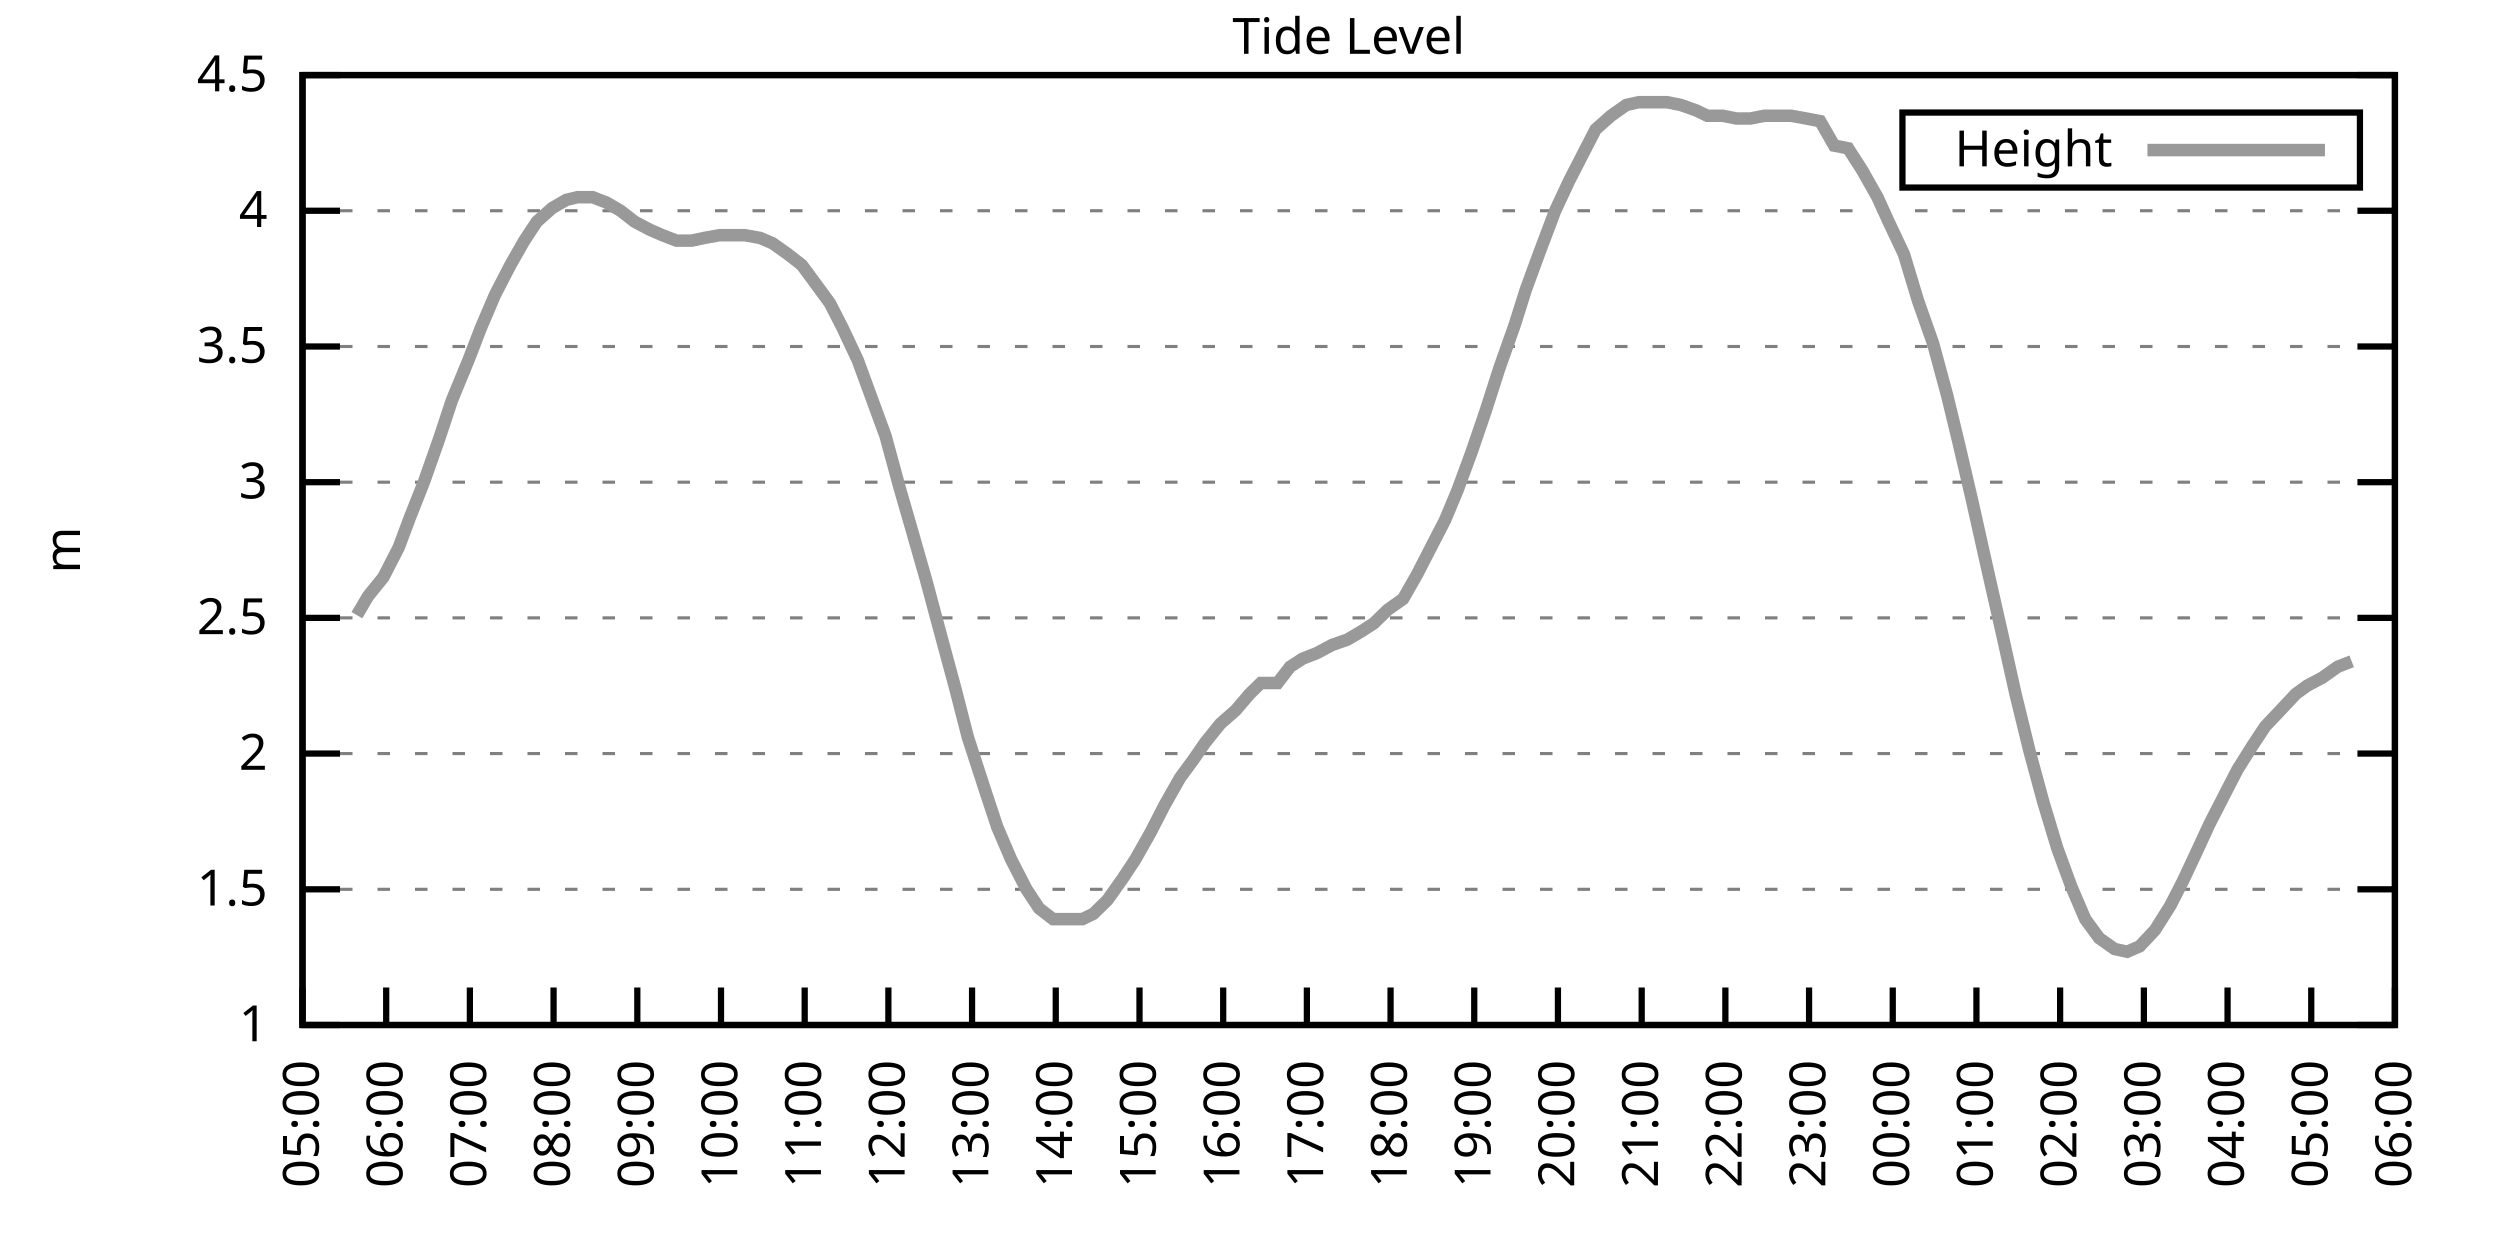
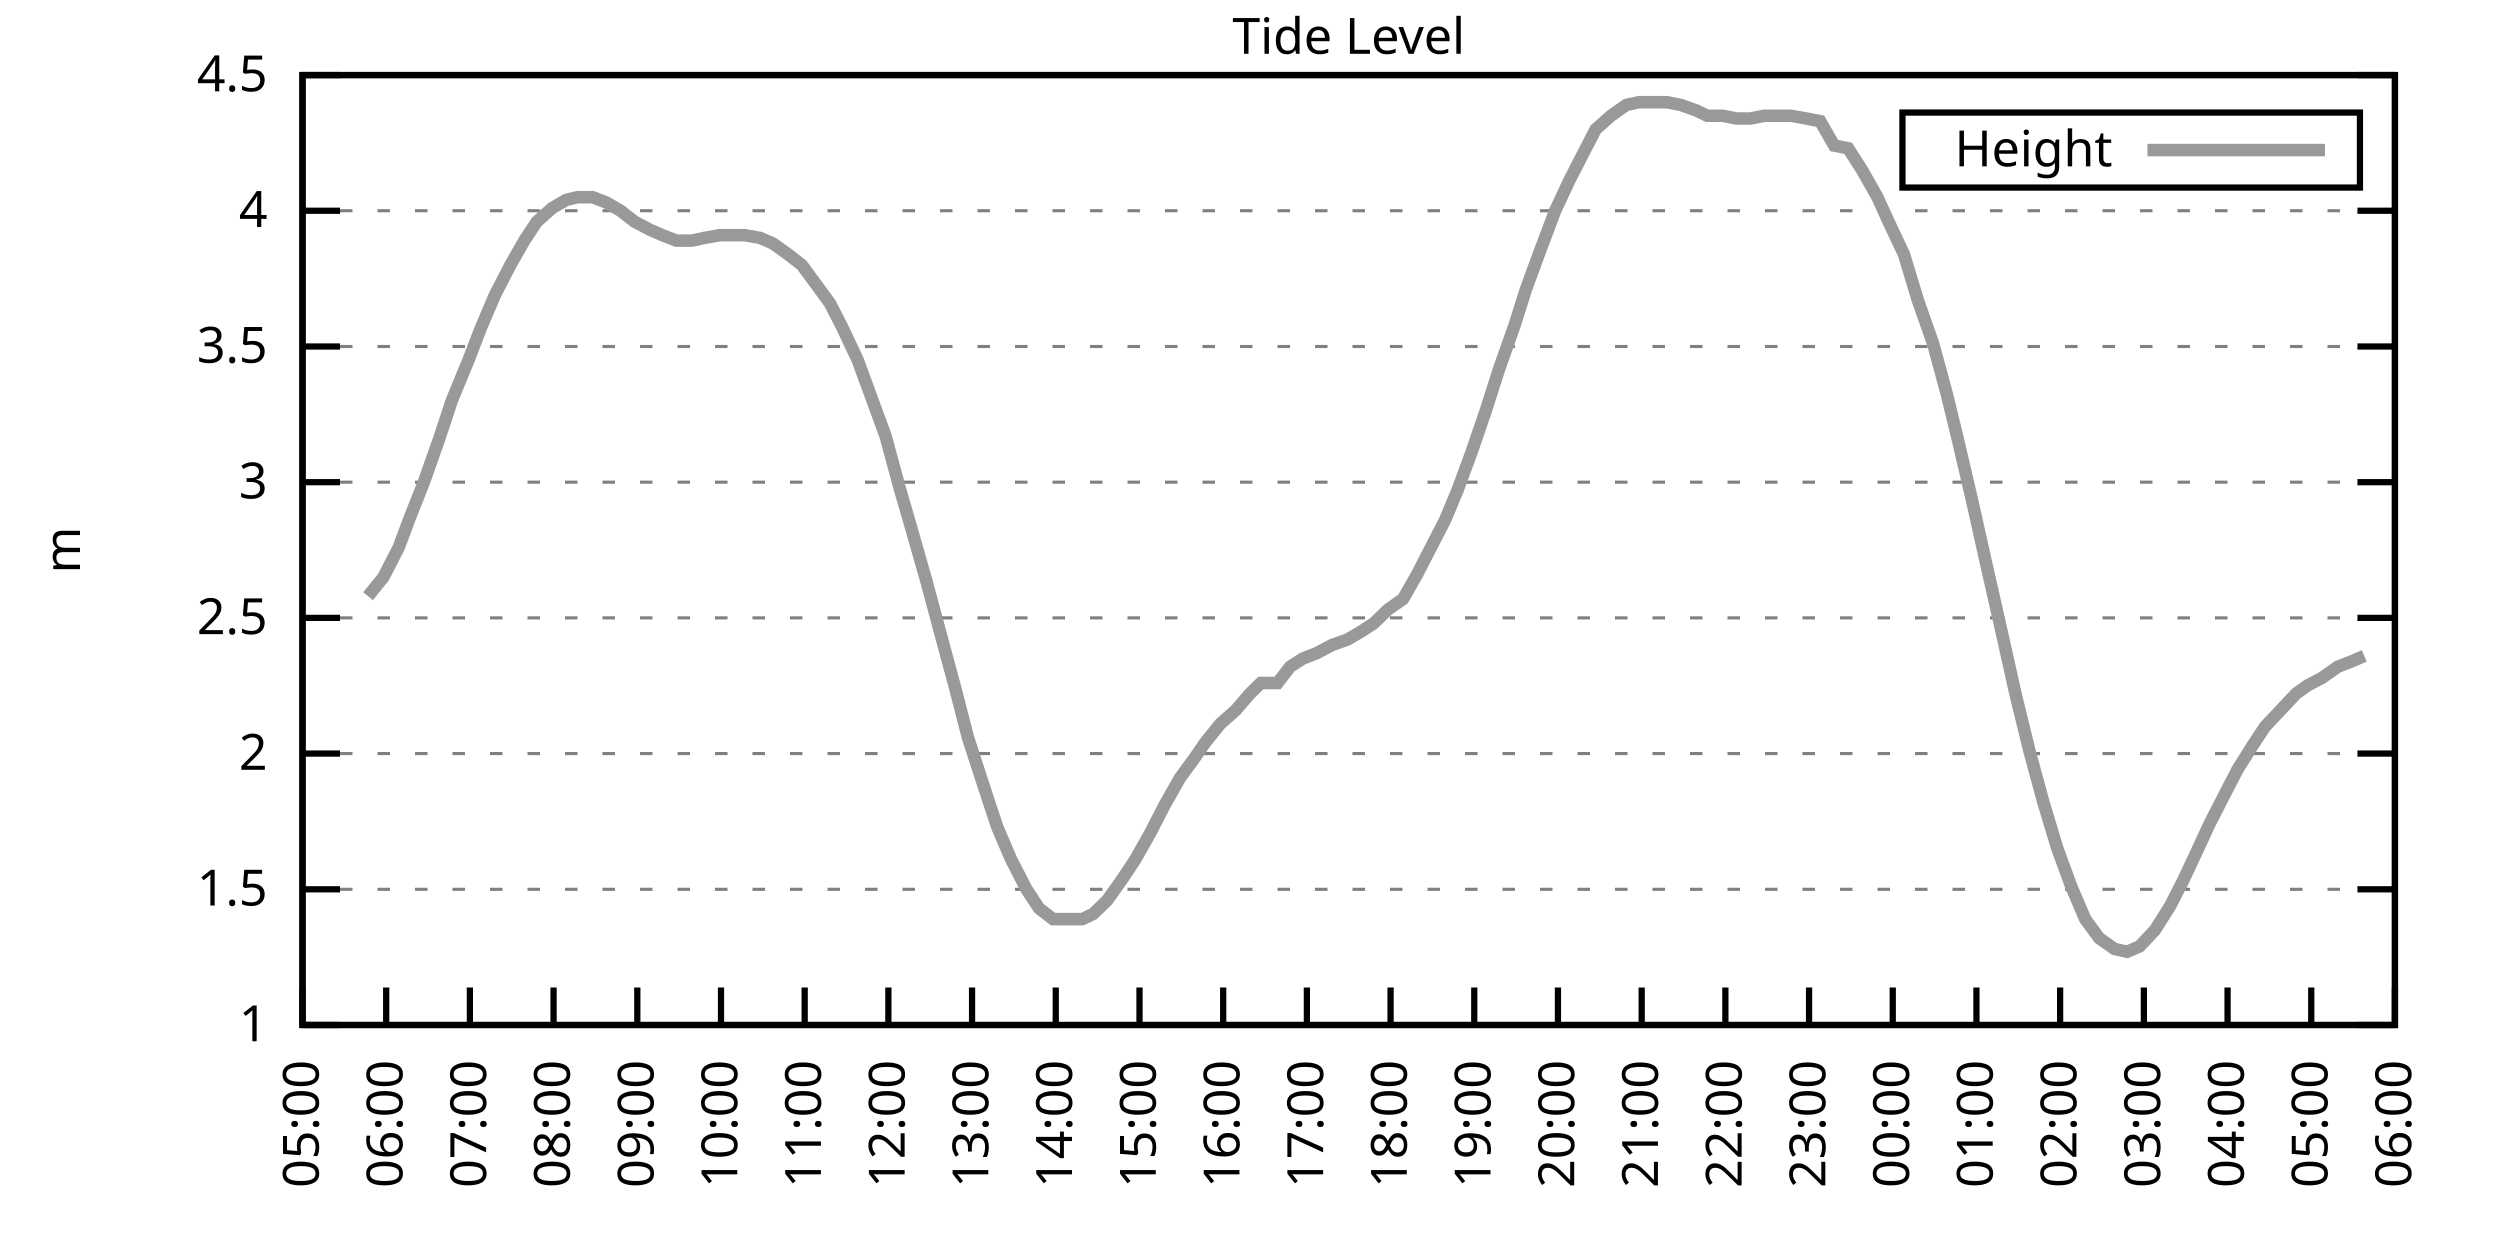
<svg xmlns="http://www.w3.org/2000/svg" xmlns:xlink="http://www.w3.org/1999/xlink" width="400" height="200" viewBox="0 0 400 200">
  <g id="gnuplot_canvas">
    <rect x="0" y="0" width="400" height="200" fill="none" />
    <defs>
      <circle id="gpDot" r="0.5" stroke-width="0.5" stroke="currentColor" />
      <path id="gpPt0" stroke-width="0.333" stroke="currentColor" d="M-1,0 h2 M0,-1 v2" />
      <path id="gpPt1" stroke-width="0.333" stroke="currentColor" d="M-1,-1 L1,1 M1,-1 L-1,1" />
      <path id="gpPt2" stroke-width="0.333" stroke="currentColor" d="M-1,0 L1,0 M0,-1 L0,1 M-1,-1 L1,1 M-1,1 L1,-1" />
      <rect id="gpPt3" stroke-width="0.333" stroke="currentColor" x="-1" y="-1" width="2" height="2" />
      <rect id="gpPt4" stroke-width="0.333" stroke="currentColor" fill="currentColor" x="-1" y="-1" width="2" height="2" />
      <circle id="gpPt5" stroke-width="0.333" stroke="currentColor" cx="0" cy="0" r="1" />
      <use xlink:href="#gpPt5" id="gpPt6" fill="currentColor" stroke="none" />
      <path id="gpPt7" stroke-width="0.333" stroke="currentColor" d="M0,-1.33 L-1.33,0.67 L1.33,0.67 z" />
      <use xlink:href="#gpPt7" id="gpPt8" fill="currentColor" stroke="none" />
      <use xlink:href="#gpPt7" id="gpPt9" stroke="currentColor" transform="rotate(180)" />
      <use xlink:href="#gpPt9" id="gpPt10" fill="currentColor" stroke="none" />
      <use xlink:href="#gpPt3" id="gpPt11" stroke="currentColor" transform="rotate(45)" />
      <use xlink:href="#gpPt11" id="gpPt12" fill="currentColor" stroke="none" />
      <path id="gpPt13" stroke-width="0.333" stroke="currentColor" d="M0,1.330 L1.265,0.411 L0.782,-1.067 L-0.782,-1.076 L-1.265,0.411 z" />
      <use xlink:href="#gpPt13" id="gpPt14" fill="currentColor" stroke="none" />
      <filter id="textbox" filterUnits="objectBoundingBox" x="0" y="0" height="1" width="1">
        <feFlood flood-color="white" flood-opacity="1" result="bgnd" />
        <feComposite in="SourceGraphic" in2="bgnd" operator="atop" />
      </filter>
      <filter id="greybox" filterUnits="objectBoundingBox" x="0" y="0" height="1" width="1">
        <feFlood flood-color="lightgrey" flood-opacity="1" result="grey" />
        <feComposite in="SourceGraphic" in2="grey" operator="atop" />
      </filter>
    </defs>
    <g fill="none" color="white" stroke="currentColor" stroke-width="1.00" stroke-linecap="butt" stroke-linejoin="miter">
</g>
    <g fill="none" color="black" stroke="currentColor" stroke-width="1.00" stroke-linecap="butt" stroke-linejoin="miter">
      <g stroke="none" shape-rendering="crispEdges">
        <polygon fill="rgb(255, 255, 255)" points="48.40,164.00 383.18,164.00 383.18,12.02 48.40,12.02 " />
      </g>
    </g>
    <g fill="none" color="black" stroke="currentColor" stroke-width="1.00" stroke-linecap="butt" stroke-linejoin="miter">
</g>
    <g fill="none" color="black" stroke="black" stroke-width="0.50" stroke-linecap="butt" stroke-linejoin="miter">
</g>
    <g fill="none" color="gray" stroke="currentColor" stroke-width="0.50" stroke-linecap="butt" stroke-linejoin="miter">
      <path stroke="gray" stroke-dasharray="2,4" class="gridline" d="M48.40,164.00 L383.19,164.00  " />
    </g>
    <g fill="none" color="gray" stroke="gray" stroke-width="1.00" stroke-linecap="butt" stroke-linejoin="miter">
</g>
    <g fill="none" color="black" stroke="currentColor" stroke-width="1.00" stroke-linecap="butt" stroke-linejoin="miter">
      <path stroke="black" d="M48.40,164.00 L54.40,164.00 M383.19,164.00 L377.19,164.00  " />
      <g transform="translate(42.80,166.60)" stroke="none" fill="black" font-family="Sans" font-size="8.00" text-anchor="end">
        <text>
          <tspan font-family="Sans"> 1</tspan>
        </text>
      </g>
    </g>
    <g fill="none" color="black" stroke="currentColor" stroke-width="1.00" stroke-linecap="butt" stroke-linejoin="miter">
</g>
    <g fill="none" color="black" stroke="black" stroke-width="0.50" stroke-linecap="butt" stroke-linejoin="miter">
</g>
    <g fill="none" color="gray" stroke="currentColor" stroke-width="0.50" stroke-linecap="butt" stroke-linejoin="miter">
      <path stroke="gray" stroke-dasharray="2,4" class="gridline" d="M48.40,142.29 L383.19,142.29  " />
    </g>
    <g fill="none" color="gray" stroke="gray" stroke-width="1.00" stroke-linecap="butt" stroke-linejoin="miter">
</g>
    <g fill="none" color="black" stroke="currentColor" stroke-width="1.00" stroke-linecap="butt" stroke-linejoin="miter">
      <path stroke="black" d="M48.40,142.29 L54.40,142.29 M383.19,142.29 L377.19,142.29  " />
      <g transform="translate(42.80,144.89)" stroke="none" fill="black" font-family="Sans" font-size="8.00" text-anchor="end">
        <text>
          <tspan font-family="Sans"> 1.5</tspan>
        </text>
      </g>
    </g>
    <g fill="none" color="black" stroke="currentColor" stroke-width="1.00" stroke-linecap="butt" stroke-linejoin="miter">
</g>
    <g fill="none" color="black" stroke="black" stroke-width="0.50" stroke-linecap="butt" stroke-linejoin="miter">
</g>
    <g fill="none" color="gray" stroke="currentColor" stroke-width="0.50" stroke-linecap="butt" stroke-linejoin="miter">
      <path stroke="gray" stroke-dasharray="2,4" class="gridline" d="M48.40,120.57 L383.19,120.57  " />
    </g>
    <g fill="none" color="gray" stroke="gray" stroke-width="1.00" stroke-linecap="butt" stroke-linejoin="miter">
</g>
    <g fill="none" color="black" stroke="currentColor" stroke-width="1.00" stroke-linecap="butt" stroke-linejoin="miter">
      <path stroke="black" d="M48.40,120.57 L54.40,120.57 M383.19,120.57 L377.19,120.57  " />
      <g transform="translate(42.80,123.17)" stroke="none" fill="black" font-family="Sans" font-size="8.00" text-anchor="end">
        <text>
          <tspan font-family="Sans"> 2</tspan>
        </text>
      </g>
    </g>
    <g fill="none" color="black" stroke="currentColor" stroke-width="1.00" stroke-linecap="butt" stroke-linejoin="miter">
</g>
    <g fill="none" color="black" stroke="black" stroke-width="0.50" stroke-linecap="butt" stroke-linejoin="miter">
</g>
    <g fill="none" color="gray" stroke="currentColor" stroke-width="0.50" stroke-linecap="butt" stroke-linejoin="miter">
      <path stroke="gray" stroke-dasharray="2,4" class="gridline" d="M48.40,98.86 L383.19,98.86  " />
    </g>
    <g fill="none" color="gray" stroke="gray" stroke-width="1.00" stroke-linecap="butt" stroke-linejoin="miter">
</g>
    <g fill="none" color="black" stroke="currentColor" stroke-width="1.00" stroke-linecap="butt" stroke-linejoin="miter">
      <path stroke="black" d="M48.40,98.86 L54.40,98.86 M383.19,98.86 L377.19,98.86  " />
      <g transform="translate(42.80,101.46)" stroke="none" fill="black" font-family="Sans" font-size="8.00" text-anchor="end">
        <text>
          <tspan font-family="Sans"> 2.5</tspan>
        </text>
      </g>
    </g>
    <g fill="none" color="black" stroke="currentColor" stroke-width="1.00" stroke-linecap="butt" stroke-linejoin="miter">
</g>
    <g fill="none" color="black" stroke="black" stroke-width="0.50" stroke-linecap="butt" stroke-linejoin="miter">
</g>
    <g fill="none" color="gray" stroke="currentColor" stroke-width="0.50" stroke-linecap="butt" stroke-linejoin="miter">
      <path stroke="gray" stroke-dasharray="2,4" class="gridline" d="M48.40,77.15 L383.19,77.15  " />
    </g>
    <g fill="none" color="gray" stroke="gray" stroke-width="1.00" stroke-linecap="butt" stroke-linejoin="miter">
</g>
    <g fill="none" color="black" stroke="currentColor" stroke-width="1.00" stroke-linecap="butt" stroke-linejoin="miter">
      <path stroke="black" d="M48.40,77.15 L54.40,77.15 M383.19,77.15 L377.19,77.15  " />
      <g transform="translate(42.80,79.75)" stroke="none" fill="black" font-family="Sans" font-size="8.00" text-anchor="end">
        <text>
          <tspan font-family="Sans"> 3</tspan>
        </text>
      </g>
    </g>
    <g fill="none" color="black" stroke="currentColor" stroke-width="1.00" stroke-linecap="butt" stroke-linejoin="miter">
</g>
    <g fill="none" color="black" stroke="black" stroke-width="0.50" stroke-linecap="butt" stroke-linejoin="miter">
</g>
    <g fill="none" color="gray" stroke="currentColor" stroke-width="0.50" stroke-linecap="butt" stroke-linejoin="miter">
      <path stroke="gray" stroke-dasharray="2,4" class="gridline" d="M48.40,55.44 L383.19,55.44  " />
    </g>
    <g fill="none" color="gray" stroke="gray" stroke-width="1.00" stroke-linecap="butt" stroke-linejoin="miter">
</g>
    <g fill="none" color="black" stroke="currentColor" stroke-width="1.00" stroke-linecap="butt" stroke-linejoin="miter">
      <path stroke="black" d="M48.40,55.44 L54.40,55.44 M383.19,55.44 L377.19,55.44  " />
      <g transform="translate(42.80,58.04)" stroke="none" fill="black" font-family="Sans" font-size="8.00" text-anchor="end">
        <text>
          <tspan font-family="Sans"> 3.5</tspan>
        </text>
      </g>
    </g>
    <g fill="none" color="black" stroke="currentColor" stroke-width="1.00" stroke-linecap="butt" stroke-linejoin="miter">
</g>
    <g fill="none" color="black" stroke="black" stroke-width="0.50" stroke-linecap="butt" stroke-linejoin="miter">
</g>
    <g fill="none" color="gray" stroke="currentColor" stroke-width="0.50" stroke-linecap="butt" stroke-linejoin="miter">
      <path stroke="gray" stroke-dasharray="2,4" class="gridline" d="M48.40,33.72 L383.19,33.72  " />
    </g>
    <g fill="none" color="gray" stroke="gray" stroke-width="1.00" stroke-linecap="butt" stroke-linejoin="miter">
</g>
    <g fill="none" color="black" stroke="currentColor" stroke-width="1.00" stroke-linecap="butt" stroke-linejoin="miter">
      <path stroke="black" d="M48.40,33.72 L54.40,33.72 M383.19,33.72 L377.19,33.72  " />
      <g transform="translate(42.80,36.32)" stroke="none" fill="black" font-family="Sans" font-size="8.00" text-anchor="end">
        <text>
          <tspan font-family="Sans"> 4</tspan>
        </text>
      </g>
    </g>
    <g fill="none" color="black" stroke="currentColor" stroke-width="1.00" stroke-linecap="butt" stroke-linejoin="miter">
</g>
    <g fill="none" color="black" stroke="black" stroke-width="0.50" stroke-linecap="butt" stroke-linejoin="miter">
</g>
    <g fill="none" color="gray" stroke="currentColor" stroke-width="0.50" stroke-linecap="butt" stroke-linejoin="miter">
      <path stroke="gray" stroke-dasharray="2,4" class="gridline" d="M48.40,12.01 L383.19,12.01  " />
    </g>
    <g fill="none" color="gray" stroke="gray" stroke-width="1.00" stroke-linecap="butt" stroke-linejoin="miter">
</g>
    <g fill="none" color="black" stroke="currentColor" stroke-width="1.00" stroke-linecap="butt" stroke-linejoin="miter">
      <path stroke="black" d="M48.40,12.01 L54.40,12.01 M383.19,12.01 L377.19,12.01  " />
      <g transform="translate(42.80,14.61)" stroke="none" fill="black" font-family="Sans" font-size="8.00" text-anchor="end">
        <text>
          <tspan font-family="Sans"> 4.5</tspan>
        </text>
      </g>
    </g>
    <g fill="none" color="black" stroke="currentColor" stroke-width="1.00" stroke-linecap="butt" stroke-linejoin="miter">
      <path stroke="black" d="M48.40,164.00 L48.40,158.00  " />
      <g transform="translate(51.00,169.60) rotate(270.00)" stroke="none" fill="black" font-family="Sans" font-size="8.00" text-anchor="end">
        <text>
          <tspan font-family="Sans">05:00</tspan>
        </text>
      </g>
    </g>
    <g fill="none" color="black" stroke="currentColor" stroke-width="1.00" stroke-linecap="butt" stroke-linejoin="miter">
      <path stroke="black" d="M61.79,164.00 L61.79,158.00  " />
      <g transform="translate(64.39,169.60) rotate(270.00)" stroke="none" fill="black" font-family="Sans" font-size="8.00" text-anchor="end">
        <text>
          <tspan font-family="Sans">06:00</tspan>
        </text>
      </g>
    </g>
    <g fill="none" color="black" stroke="currentColor" stroke-width="1.00" stroke-linecap="butt" stroke-linejoin="miter">
      <path stroke="black" d="M75.18,164.00 L75.18,158.00  " />
      <g transform="translate(77.78,169.60) rotate(270.00)" stroke="none" fill="black" font-family="Sans" font-size="8.00" text-anchor="end">
        <text>
          <tspan font-family="Sans">07:00</tspan>
        </text>
      </g>
    </g>
    <g fill="none" color="black" stroke="currentColor" stroke-width="1.00" stroke-linecap="butt" stroke-linejoin="miter">
      <path stroke="black" d="M88.57,164.00 L88.57,158.00  " />
      <g transform="translate(91.17,169.60) rotate(270.00)" stroke="none" fill="black" font-family="Sans" font-size="8.00" text-anchor="end">
        <text>
          <tspan font-family="Sans">08:00</tspan>
        </text>
      </g>
    </g>
    <g fill="none" color="black" stroke="currentColor" stroke-width="1.00" stroke-linecap="butt" stroke-linejoin="miter">
      <path stroke="black" d="M101.97,164.00 L101.97,158.00  " />
      <g transform="translate(104.57,169.60) rotate(270.00)" stroke="none" fill="black" font-family="Sans" font-size="8.00" text-anchor="end">
        <text>
          <tspan font-family="Sans">09:00</tspan>
        </text>
      </g>
    </g>
    <g fill="none" color="black" stroke="currentColor" stroke-width="1.00" stroke-linecap="butt" stroke-linejoin="miter">
      <path stroke="black" d="M115.36,164.00 L115.36,158.00  " />
      <g transform="translate(117.96,169.60) rotate(270.00)" stroke="none" fill="black" font-family="Sans" font-size="8.00" text-anchor="end">
        <text>
          <tspan font-family="Sans">10:00</tspan>
        </text>
      </g>
    </g>
    <g fill="none" color="black" stroke="currentColor" stroke-width="1.00" stroke-linecap="butt" stroke-linejoin="miter">
      <path stroke="black" d="M128.75,164.00 L128.75,158.00  " />
      <g transform="translate(131.35,169.60) rotate(270.00)" stroke="none" fill="black" font-family="Sans" font-size="8.00" text-anchor="end">
        <text>
          <tspan font-family="Sans">11:00</tspan>
        </text>
      </g>
    </g>
    <g fill="none" color="black" stroke="currentColor" stroke-width="1.00" stroke-linecap="butt" stroke-linejoin="miter">
      <path stroke="black" d="M142.14,164.00 L142.14,158.00  " />
      <g transform="translate(144.74,169.60) rotate(270.00)" stroke="none" fill="black" font-family="Sans" font-size="8.00" text-anchor="end">
        <text>
          <tspan font-family="Sans">12:00</tspan>
        </text>
      </g>
    </g>
    <g fill="none" color="black" stroke="currentColor" stroke-width="1.00" stroke-linecap="butt" stroke-linejoin="miter">
      <path stroke="black" d="M155.53,164.00 L155.53,158.00  " />
      <g transform="translate(158.13,169.60) rotate(270.00)" stroke="none" fill="black" font-family="Sans" font-size="8.00" text-anchor="end">
        <text>
          <tspan font-family="Sans">13:00</tspan>
        </text>
      </g>
    </g>
    <g fill="none" color="black" stroke="currentColor" stroke-width="1.00" stroke-linecap="butt" stroke-linejoin="miter">
      <path stroke="black" d="M168.92,164.00 L168.92,158.00  " />
      <g transform="translate(171.52,169.60) rotate(270.00)" stroke="none" fill="black" font-family="Sans" font-size="8.00" text-anchor="end">
        <text>
          <tspan font-family="Sans">14:00</tspan>
        </text>
      </g>
    </g>
    <g fill="none" color="black" stroke="currentColor" stroke-width="1.00" stroke-linecap="butt" stroke-linejoin="miter">
      <path stroke="black" d="M182.32,164.00 L182.32,158.00  " />
      <g transform="translate(184.92,169.60) rotate(270.00)" stroke="none" fill="black" font-family="Sans" font-size="8.00" text-anchor="end">
        <text>
          <tspan font-family="Sans">15:00</tspan>
        </text>
      </g>
    </g>
    <g fill="none" color="black" stroke="currentColor" stroke-width="1.00" stroke-linecap="butt" stroke-linejoin="miter">
      <path stroke="black" d="M195.71,164.00 L195.71,158.00  " />
      <g transform="translate(198.31,169.60) rotate(270.00)" stroke="none" fill="black" font-family="Sans" font-size="8.00" text-anchor="end">
        <text>
          <tspan font-family="Sans">16:00</tspan>
        </text>
      </g>
    </g>
    <g fill="none" color="black" stroke="currentColor" stroke-width="1.00" stroke-linecap="butt" stroke-linejoin="miter">
      <path stroke="black" d="M209.10,164.00 L209.10,158.00  " />
      <g transform="translate(211.70,169.60) rotate(270.00)" stroke="none" fill="black" font-family="Sans" font-size="8.00" text-anchor="end">
        <text>
          <tspan font-family="Sans">17:00</tspan>
        </text>
      </g>
    </g>
    <g fill="none" color="black" stroke="currentColor" stroke-width="1.00" stroke-linecap="butt" stroke-linejoin="miter">
      <path stroke="black" d="M222.49,164.00 L222.49,158.00  " />
      <g transform="translate(225.09,169.60) rotate(270.00)" stroke="none" fill="black" font-family="Sans" font-size="8.00" text-anchor="end">
        <text>
          <tspan font-family="Sans">18:00</tspan>
        </text>
      </g>
    </g>
    <g fill="none" color="black" stroke="currentColor" stroke-width="1.00" stroke-linecap="butt" stroke-linejoin="miter">
      <path stroke="black" d="M235.88,164.00 L235.88,158.00  " />
      <g transform="translate(238.48,169.60) rotate(270.00)" stroke="none" fill="black" font-family="Sans" font-size="8.00" text-anchor="end">
        <text>
          <tspan font-family="Sans">19:00</tspan>
        </text>
      </g>
    </g>
    <g fill="none" color="black" stroke="currentColor" stroke-width="1.00" stroke-linecap="butt" stroke-linejoin="miter">
      <path stroke="black" d="M249.27,164.00 L249.27,158.00  " />
      <g transform="translate(251.87,169.60) rotate(270.00)" stroke="none" fill="black" font-family="Sans" font-size="8.00" text-anchor="end">
        <text>
          <tspan font-family="Sans">20:00</tspan>
        </text>
      </g>
    </g>
    <g fill="none" color="black" stroke="currentColor" stroke-width="1.00" stroke-linecap="butt" stroke-linejoin="miter">
      <path stroke="black" d="M262.67,164.00 L262.67,158.00  " />
      <g transform="translate(265.27,169.60) rotate(270.00)" stroke="none" fill="black" font-family="Sans" font-size="8.00" text-anchor="end">
        <text>
          <tspan font-family="Sans">21:00</tspan>
        </text>
      </g>
    </g>
    <g fill="none" color="black" stroke="currentColor" stroke-width="1.00" stroke-linecap="butt" stroke-linejoin="miter">
      <path stroke="black" d="M276.06,164.00 L276.06,158.00  " />
      <g transform="translate(278.66,169.60) rotate(270.00)" stroke="none" fill="black" font-family="Sans" font-size="8.00" text-anchor="end">
        <text>
          <tspan font-family="Sans">22:00</tspan>
        </text>
      </g>
    </g>
    <g fill="none" color="black" stroke="currentColor" stroke-width="1.00" stroke-linecap="butt" stroke-linejoin="miter">
      <path stroke="black" d="M289.45,164.00 L289.45,158.00  " />
      <g transform="translate(292.05,169.60) rotate(270.00)" stroke="none" fill="black" font-family="Sans" font-size="8.00" text-anchor="end">
        <text>
          <tspan font-family="Sans">23:00</tspan>
        </text>
      </g>
    </g>
    <g fill="none" color="black" stroke="currentColor" stroke-width="1.00" stroke-linecap="butt" stroke-linejoin="miter">
      <path stroke="black" d="M302.84,164.00 L302.84,158.00  " />
      <g transform="translate(305.44,169.60) rotate(270.00)" stroke="none" fill="black" font-family="Sans" font-size="8.00" text-anchor="end">
        <text>
          <tspan font-family="Sans">00:00</tspan>
        </text>
      </g>
    </g>
    <g fill="none" color="black" stroke="currentColor" stroke-width="1.00" stroke-linecap="butt" stroke-linejoin="miter">
      <path stroke="black" d="M316.23,164.00 L316.23,158.00  " />
      <g transform="translate(318.83,169.60) rotate(270.00)" stroke="none" fill="black" font-family="Sans" font-size="8.00" text-anchor="end">
        <text>
          <tspan font-family="Sans">01:00</tspan>
        </text>
      </g>
    </g>
    <g fill="none" color="black" stroke="currentColor" stroke-width="1.00" stroke-linecap="butt" stroke-linejoin="miter">
      <path stroke="black" d="M329.62,164.00 L329.62,158.00  " />
      <g transform="translate(332.22,169.60) rotate(270.00)" stroke="none" fill="black" font-family="Sans" font-size="8.00" text-anchor="end">
        <text>
          <tspan font-family="Sans">02:00</tspan>
        </text>
      </g>
    </g>
    <g fill="none" color="black" stroke="currentColor" stroke-width="1.00" stroke-linecap="butt" stroke-linejoin="miter">
      <path stroke="black" d="M343.02,164.00 L343.02,158.00  " />
      <g transform="translate(345.62,169.60) rotate(270.00)" stroke="none" fill="black" font-family="Sans" font-size="8.00" text-anchor="end">
        <text>
          <tspan font-family="Sans">03:00</tspan>
        </text>
      </g>
    </g>
    <g fill="none" color="black" stroke="currentColor" stroke-width="1.00" stroke-linecap="butt" stroke-linejoin="miter">
      <path stroke="black" d="M356.41,164.00 L356.41,158.00  " />
      <g transform="translate(359.01,169.60) rotate(270.00)" stroke="none" fill="black" font-family="Sans" font-size="8.00" text-anchor="end">
        <text>
          <tspan font-family="Sans">04:00</tspan>
        </text>
      </g>
    </g>
    <g fill="none" color="black" stroke="currentColor" stroke-width="1.00" stroke-linecap="butt" stroke-linejoin="miter">
      <path stroke="black" d="M369.80,164.00 L369.80,158.00  " />
      <g transform="translate(372.40,169.60) rotate(270.00)" stroke="none" fill="black" font-family="Sans" font-size="8.00" text-anchor="end">
        <text>
          <tspan font-family="Sans">05:00</tspan>
        </text>
      </g>
    </g>
    <g fill="none" color="black" stroke="currentColor" stroke-width="1.00" stroke-linecap="butt" stroke-linejoin="miter">
      <path stroke="black" d="M383.19,164.00 L383.19,158.00  " />
      <g transform="translate(385.79,169.60) rotate(270.00)" stroke="none" fill="black" font-family="Sans" font-size="8.00" text-anchor="end">
        <text>
          <tspan font-family="Sans">06:00</tspan>
        </text>
      </g>
    </g>
    <g fill="none" color="black" stroke="currentColor" stroke-width="1.00" stroke-linecap="butt" stroke-linejoin="miter">
</g>
    <g fill="none" color="black" stroke="currentColor" stroke-width="1.00" stroke-linecap="butt" stroke-linejoin="miter">
      <path stroke="black" d="M48.40,12.01 L48.40,164.00 L383.19,164.00 L383.19,12.01 L48.40,12.01 Z  " />
    </g>
    <g fill="none" color="black" stroke="currentColor" stroke-width="1.00" stroke-linecap="butt" stroke-linejoin="miter">
</g>
    <g fill="none" color="black" stroke="currentColor" stroke-width="1.00" stroke-linecap="butt" stroke-linejoin="miter">
      <path stroke="black" d="M304.39,30.01 L304.39,18.01 L377.59,18.01 L377.59,30.01 L304.39,30.01 Z  " />
    </g>
    <g id="Tide_level_plot_1">
      <g fill="none" color="white" stroke="black" stroke-width="2.00" stroke-linecap="butt" stroke-linejoin="miter">
</g>
      <g fill="none" color="black" stroke="currentColor" stroke-width="2.00" stroke-linecap="butt" stroke-linejoin="miter">
        <g transform="translate(337.99,26.61)" stroke="none" fill="black" font-family="Sans" font-size="8.00" text-anchor="end">
          <text>
            <tspan font-family="Sans">Height</tspan>
          </text>
        </g>
      </g>
      <g fill="none" color="black" stroke="currentColor" stroke-width="2.00" stroke-linecap="butt" stroke-linejoin="miter">
-         <path stroke="rgb(153, 153, 153)" d="M343.59,24.01 L371.99,24.01 M57.10,98.43 L58.89,95.39 L61.35,92.35 L63.80,87.57 L65.59,82.79 L67.82,77.15   L70.27,70.20 L72.28,64.12 L74.96,57.61 L76.97,52.40 L79.20,47.18 L81.66,42.41 L83.89,38.50 L85.90,35.46   L88.35,33.29 L90.58,31.99 L92.37,31.55 L94.82,31.55 L97.06,32.42 L99.29,33.72 L101.52,35.46 L103.98,36.76   L105.98,37.63 L108.22,38.50 L110.67,38.50 L112.68,38.07 L115.13,37.63 L117.14,37.63 L119.15,37.63 L121.61,38.07   L123.62,38.93 L126.07,40.67 L128.30,42.41 L130.54,45.45 L132.77,48.49 L134.78,52.40 L137.23,57.61 L139.46,63.69   L141.69,69.77 L143.93,78.02 L145.94,84.97 L148.17,92.78 L150.62,101.90 L152.85,110.15 L154.86,117.97 L157.54,126.22   L159.55,132.30 L161.78,137.51 L164.24,142.29 L166.25,145.33 L168.48,147.06 L173.17,147.06 L174.95,146.20 L177.18,144.02   L179.64,140.55 L181.65,137.51 L184.10,133.17 L186.33,128.83 L188.79,124.48 L191.02,121.44 L192.81,118.84 L195.26,115.80   L197.72,113.63 L199.95,111.02 L201.73,109.28 L204.41,109.28 L206.42,106.68 L208.43,105.38 L210.66,104.51 L213.12,103.20   L215.57,102.34 L217.80,101.03 L219.81,99.73 L222.04,97.56 L224.50,95.82 L226.73,91.91 L228.96,87.57 L231.20,83.23   L233.20,78.45 L235.44,72.37 L237.67,65.86 L239.90,58.91 L242.36,51.96 L244.14,46.32 L246.37,40.24 L248.83,33.72   L251.06,28.95 L253.51,24.17 L255.30,20.70 L257.76,18.52 L260.21,16.79 L262.22,16.35 L264.67,16.35 L266.68,16.35   L268.92,16.79 L271.37,17.66 L273.16,18.52 L275.61,18.52 L277.84,18.96 L280.07,18.96 L282.31,18.52 L284.54,18.52   L286.55,18.52 L289.00,18.96 L291.23,19.39 L293.47,23.30 L295.70,23.73 L297.93,27.21 L300.39,31.55 L302.17,35.46   L304.63,40.67 L306.86,48.05 L309.31,55.00 L311.54,63.25 L313.33,70.63 L315.56,80.19 L317.79,90.18 L320.25,101.03   L322.48,111.02 L324.71,120.14 L326.95,128.39 L329.18,135.77 L331.41,141.85 L333.64,147.06 L335.87,150.10 L338.33,151.84   L340.34,152.28 L342.35,151.41 L344.80,148.80 L347.26,144.89 L349.26,140.98 L351.50,136.21 L353.51,131.86 L356.18,126.65   L357.97,123.18 L360.42,119.27 L362.43,116.23 L364.89,113.63 L367.34,111.02 L369.13,109.72 L371.58,108.42 L374.04,106.68   L376.27,105.81  " />
+         <path stroke="rgb(153, 153, 153)" d="M343.59,24.01 L371.99,24.01 M58.89,95.39 L61.35,92.35 L63.80,87.57 L65.59,82.79 L67.82,77.15 L70.27,70.20   L72.28,64.12 L74.96,57.61 L76.97,52.40 L79.20,47.18 L81.66,42.41 L83.89,38.50 L85.90,35.46 L88.35,33.29   L90.58,31.99 L92.37,31.55 L94.82,31.55 L97.06,32.42 L99.29,33.72 L101.52,35.46 L103.98,36.76 L105.98,37.63   L108.22,38.50 L110.67,38.50 L112.68,38.07 L115.13,37.63 L117.14,37.63 L119.15,37.63 L121.61,38.07 L123.62,38.93   L126.07,40.67 L128.30,42.41 L130.54,45.45 L132.77,48.49 L134.78,52.40 L137.23,57.61 L139.46,63.69 L141.69,69.77   L143.93,78.02 L145.94,84.97 L148.17,92.78 L150.62,101.90 L152.85,110.15 L154.86,117.97 L157.54,126.22 L159.55,132.30   L161.78,137.51 L164.24,142.29 L166.25,145.33 L168.48,147.06 L173.17,147.06 L174.95,146.20 L177.18,144.02 L179.64,140.55   L181.65,137.51 L184.10,133.17 L186.33,128.83 L188.79,124.48 L191.02,121.44 L192.81,118.84 L195.26,115.80 L197.72,113.63   L199.95,111.02 L201.73,109.28 L204.41,109.28 L206.42,106.68 L208.43,105.38 L210.66,104.51 L213.12,103.20 L215.57,102.34   L217.80,101.03 L219.81,99.73 L222.04,97.56 L224.50,95.82 L226.73,91.91 L228.96,87.57 L231.20,83.23 L233.20,78.45   L235.44,72.37 L237.67,65.86 L239.90,58.91 L242.36,51.96 L244.14,46.32 L246.37,40.24 L248.83,33.72 L251.06,28.95   L253.51,24.17 L255.30,20.70 L257.76,18.52 L260.21,16.79 L262.22,16.35 L264.67,16.35 L266.68,16.35 L268.92,16.79   L271.37,17.66 L273.16,18.52 L275.61,18.52 L277.84,18.96 L280.07,18.96 L282.31,18.52 L284.54,18.52 L286.55,18.52   L289.00,18.96 L291.23,19.39 L293.47,23.30 L295.70,23.73 L297.93,27.21 L300.39,31.55 L302.17,35.46 L304.63,40.67   L306.86,48.05 L309.31,55.00 L311.54,63.25 L313.33,70.63 L315.56,80.19 L317.79,90.18 L320.25,101.03 L322.48,111.02   L324.71,120.14 L326.95,128.39 L329.18,135.77 L331.41,141.85 L333.64,147.06 L335.87,150.10 L338.33,151.84 L340.34,152.28   L342.35,151.41 L344.80,148.80 L347.26,144.89 L349.26,140.98 L351.50,136.21 L353.51,131.86 L356.18,126.65 L357.97,123.18   L360.42,119.27 L362.43,116.23 L364.89,113.63 L367.34,111.02 L369.13,109.72 L371.58,108.42 L374.04,106.68 L376.27,105.81   L378.28,104.94  " />
      </g>
    </g>
    <g fill="none" color="black" stroke="currentColor" stroke-width="2.00" stroke-linecap="butt" stroke-linejoin="miter">
</g>
    <g fill="none" color="black" stroke="black" stroke-width="1.00" stroke-linecap="butt" stroke-linejoin="miter">
</g>
    <g fill="none" color="black" stroke="currentColor" stroke-width="1.00" stroke-linecap="butt" stroke-linejoin="miter">
      <path stroke="black" d="M48.40,12.01 L48.40,164.00 L383.19,164.00 L383.19,12.01 L48.40,12.01 Z  " />
      <g transform="translate(12.80,88.01) rotate(270.00)" stroke="none" fill="black" font-family="Sans" font-size="8.00" text-anchor="middle">
        <text>
          <tspan font-family="Sans">m</tspan>
        </text>
      </g>
    </g>
    <g fill="none" color="black" stroke="currentColor" stroke-width="1.00" stroke-linecap="butt" stroke-linejoin="miter">
</g>
    <g fill="none" color="black" stroke="currentColor" stroke-width="1.00" stroke-linecap="butt" stroke-linejoin="miter">
      <g transform="translate(215.79,8.61)" stroke="none" fill="black" font-family="Sans" font-size="8.00" text-anchor="middle">
        <text>
          <tspan font-family="Sans">Tide Level</tspan>
        </text>
      </g>
    </g>
    <g fill="none" color="black" stroke="currentColor" stroke-width="1.00" stroke-linecap="butt" stroke-linejoin="miter">
</g>
  </g>
</svg>
